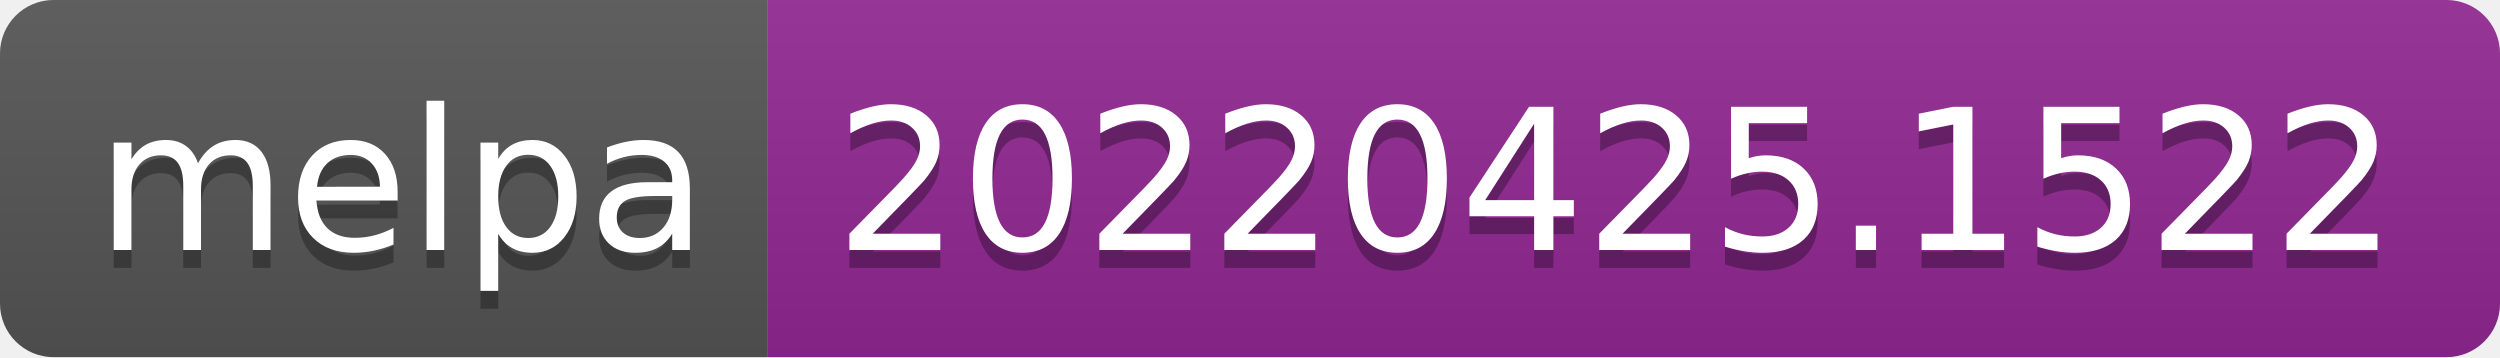
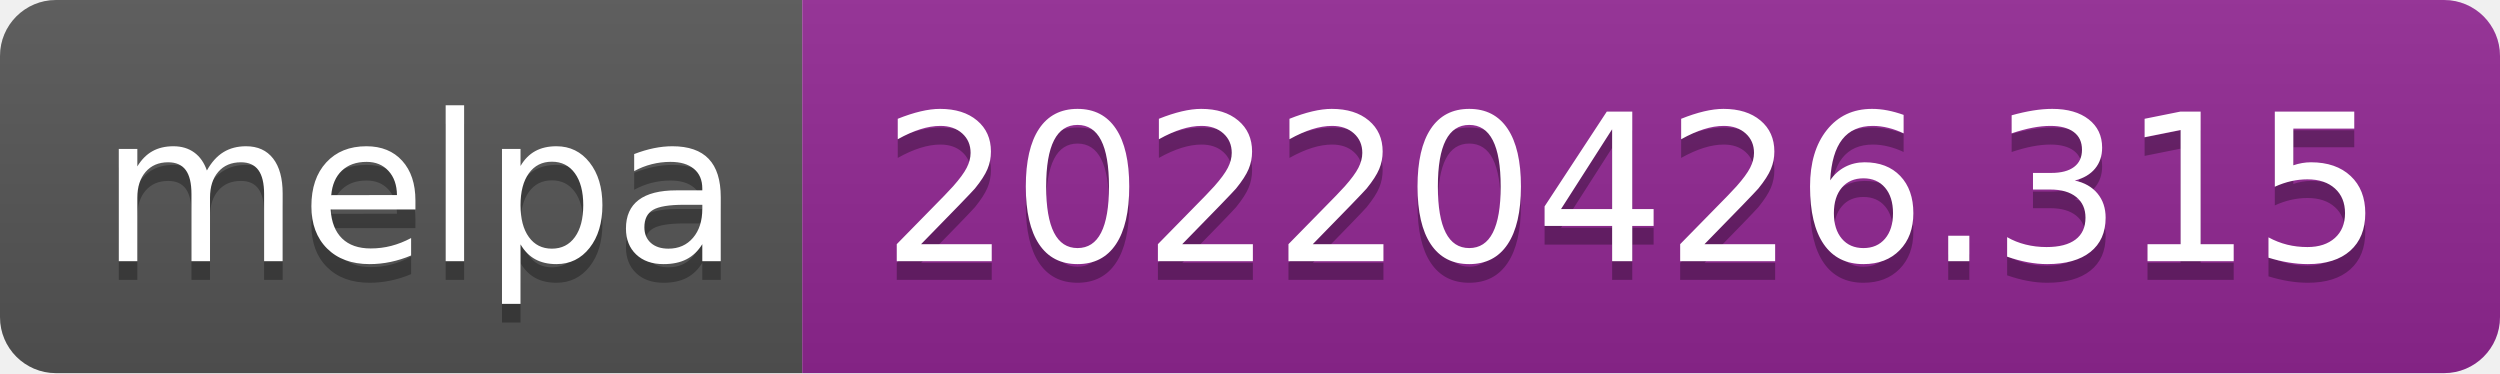
- <svg xmlns="http://www.w3.org/2000/svg" width="140" height="20" role="img" aria-label="melpa: 20220425.1522">
+ <svg xmlns="http://www.w3.org/2000/svg" width="134" height="20" role="img" aria-label="melpa: 20220426.315">
  <linearGradient id="s" x2="0" y2="100%">
    <stop offset="0" stop-color="#bbb" stop-opacity=".1" />
    <stop offset="1" stop-opacity=".1" />
  </linearGradient>
  <clipPath id="r">
-     <rect width="140" height="20" rx="3" fill="#fff" />
+     <rect width="134" height="20" rx="3" fill="#fff" />
  </clipPath>
  <g clip-path="url(#r)">
    <rect width="43" height="20" fill="#555" />
-     <rect x="43" width="97" height="20" fill="#922793" />
-     <rect width="140" height="20" fill="url(#s)" />
+     <rect x="43" width="91" height="20" fill="#922793" />
+     <rect width="134" height="20" fill="url(#s)" />
  </g>
  <g fill="#fff" text-anchor="middle" font-family="Verdana,Geneva,DejaVu Sans,sans-serif" text-rendering="geometricPrecision" font-size="110">
    <text aria-hidden="true" x="225" y="150" fill="#010101" fill-opacity=".3" transform="scale(.1)" textLength="330">melpa</text>
    <text x="225" y="140" transform="scale(.1)" fill="#fff" textLength="330">melpa</text>
-     <text aria-hidden="true" x="905" y="150" fill="#010101" fill-opacity=".3" transform="scale(.1)" textLength="870">20220425.1522</text>
-     <text x="905" y="140" transform="scale(.1)" fill="#fff" textLength="870">20220425.1522</text>
+     <text aria-hidden="true" x="875" y="150" fill="#010101" fill-opacity=".3" transform="scale(.1)" textLength="810">20220426.315</text>
+     <text x="875" y="140" transform="scale(.1)" fill="#fff" textLength="810">20220426.315</text>
  </g>
</svg>
